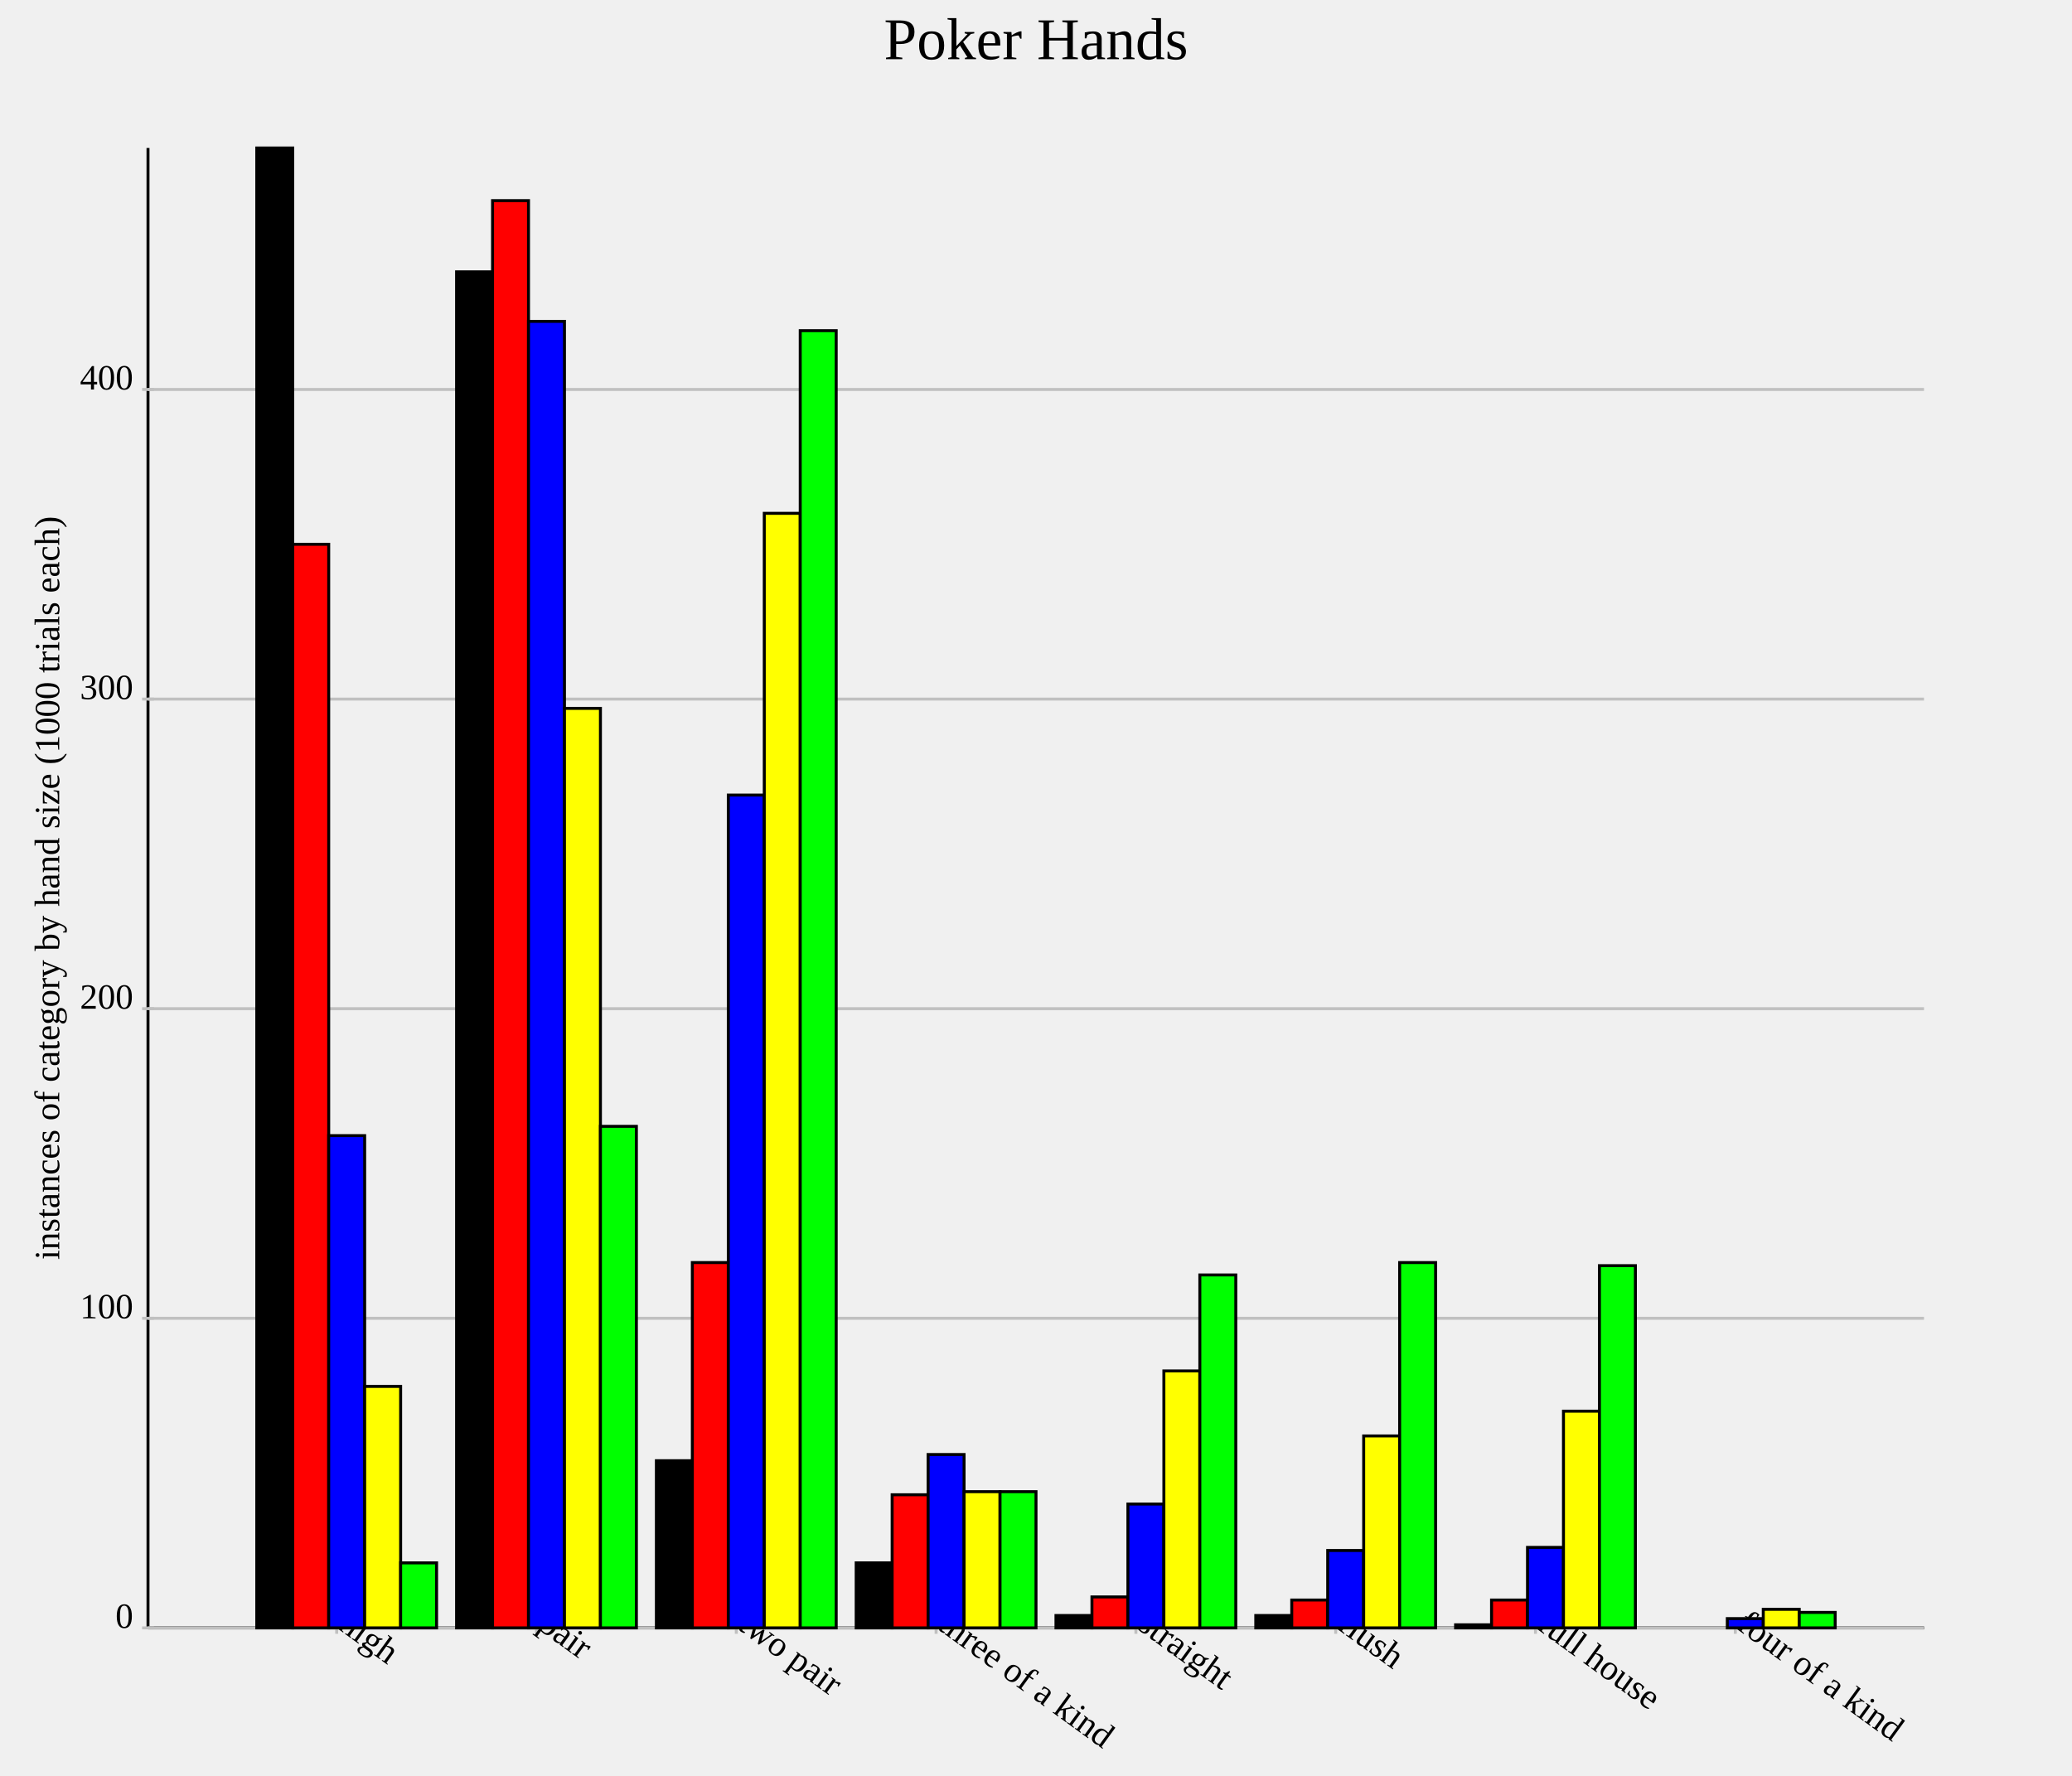
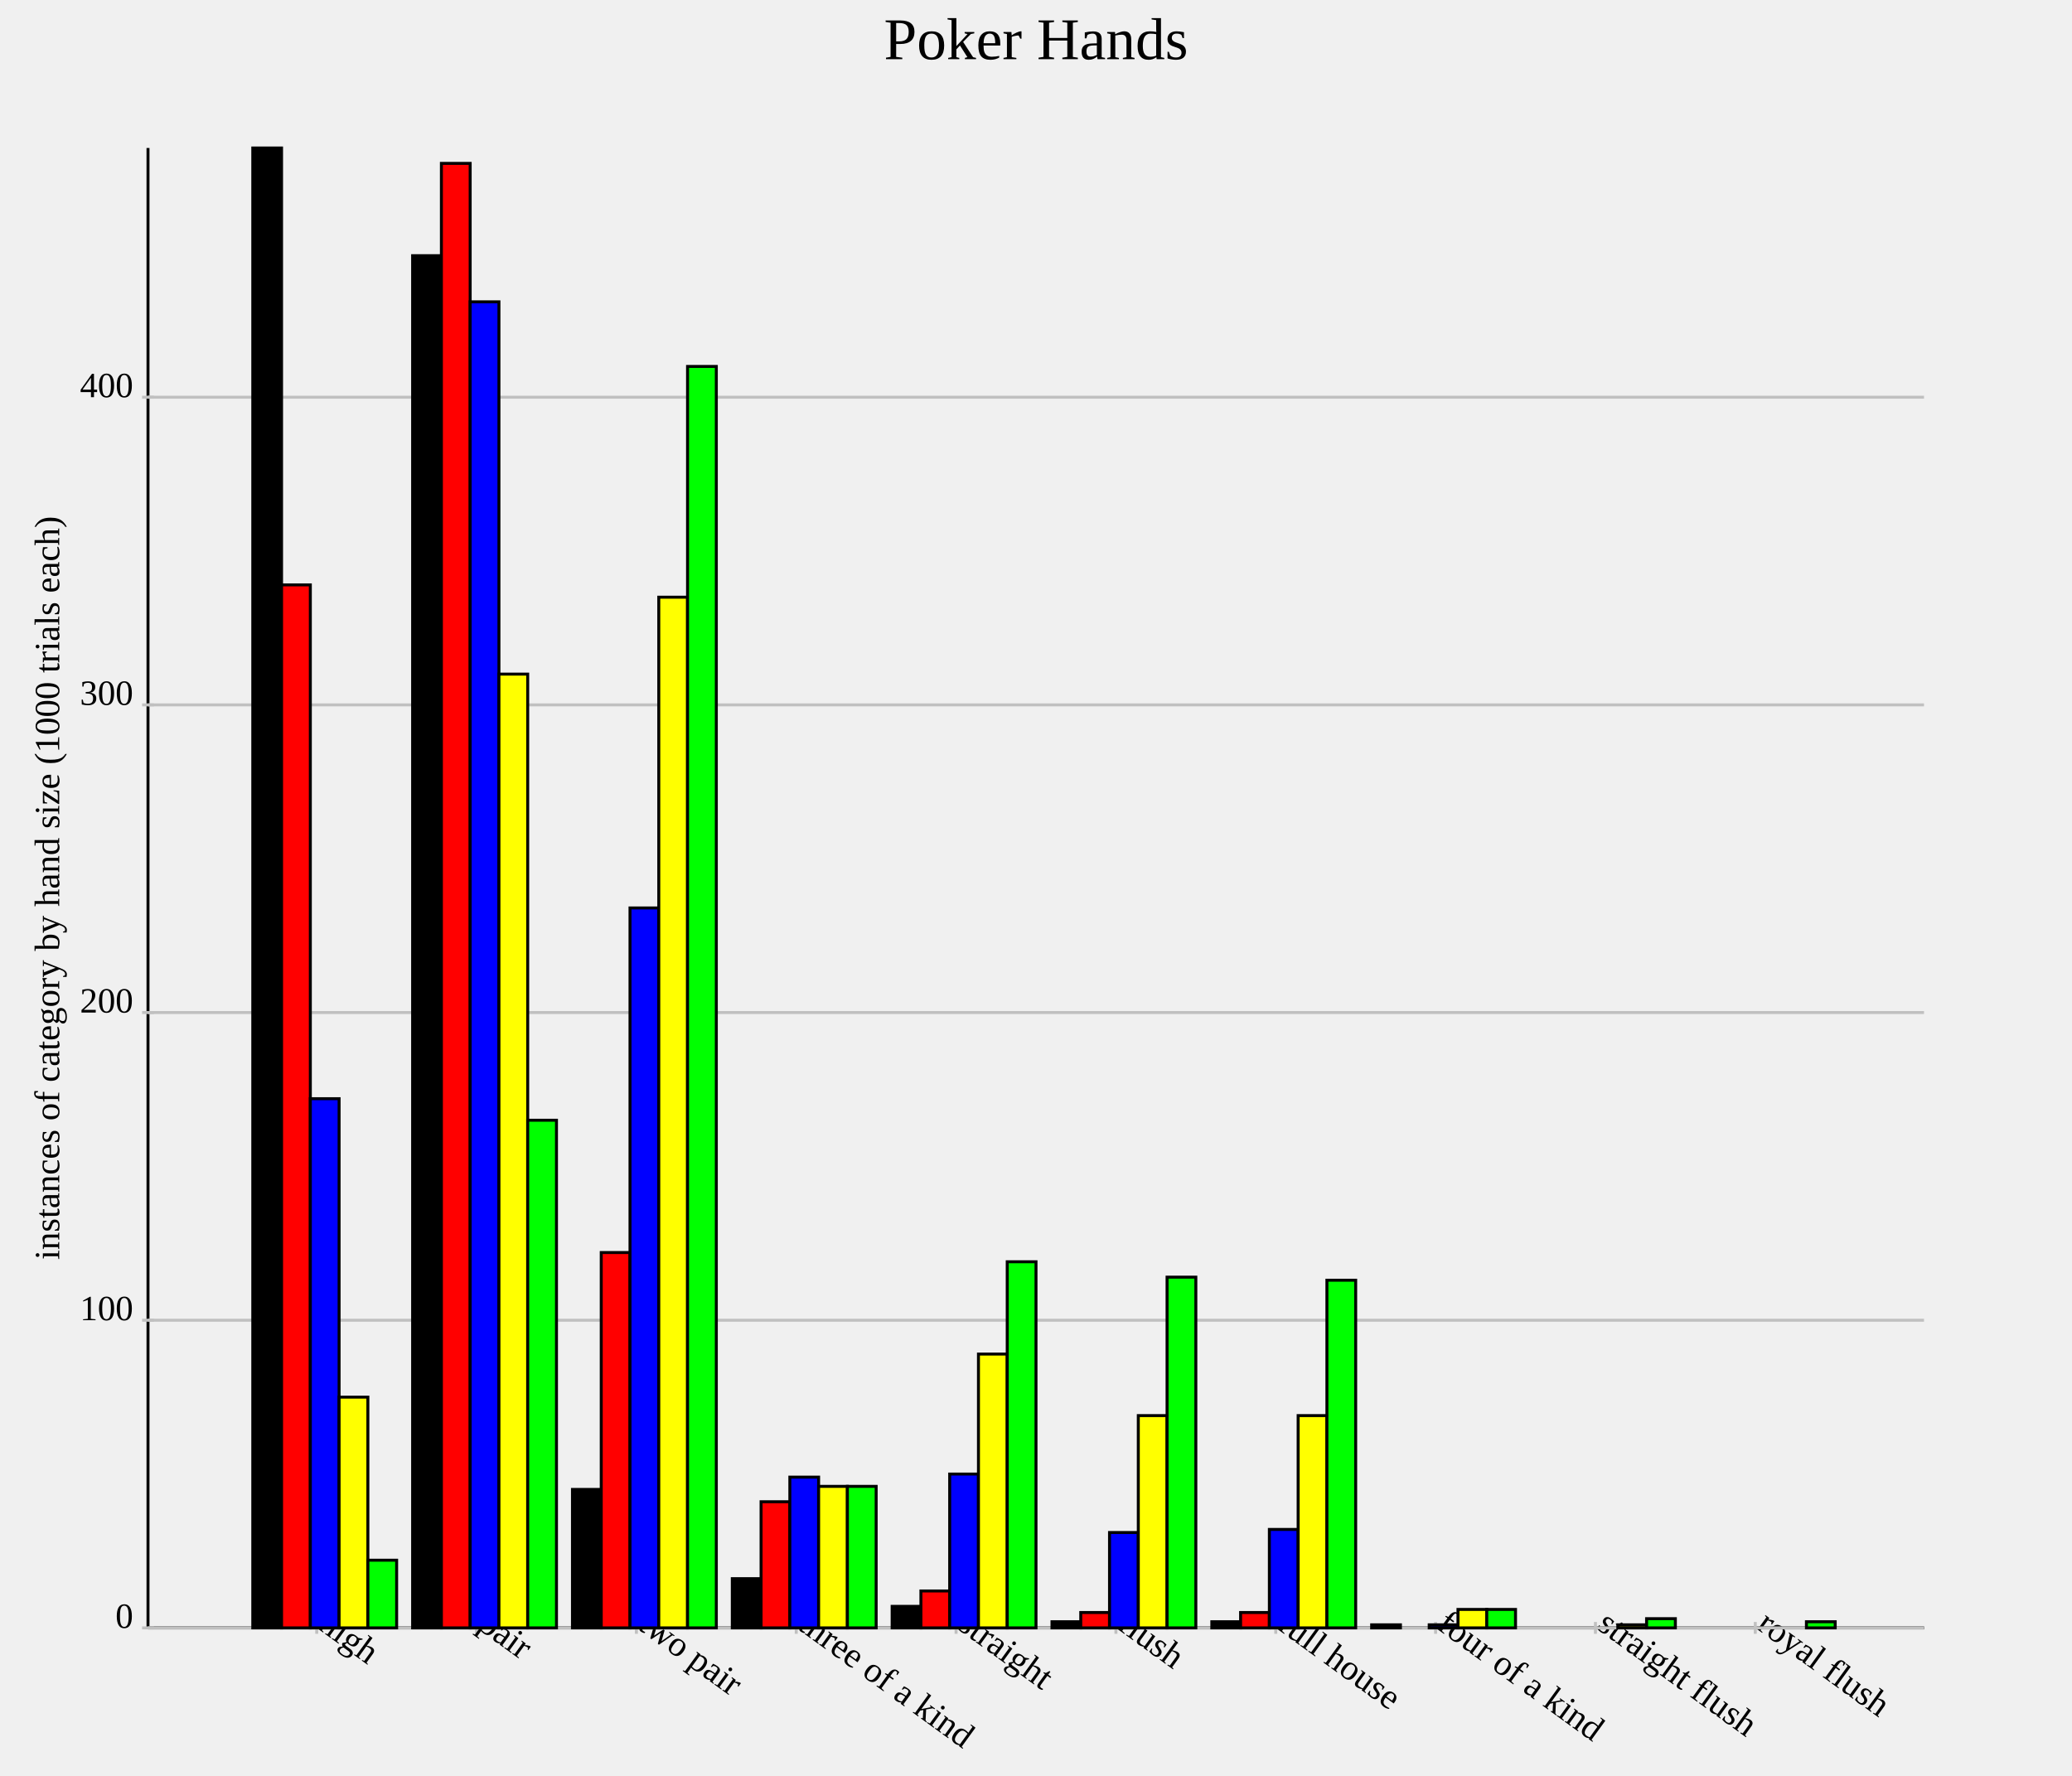
<svg xmlns="http://www.w3.org/2000/svg" version="1.1" width="700.0" height="600.0">
  <style>.caption {
  font-size: 14px;
  font-family: Georgia, serif;
}
</style>
  <line x1="50.0" y1="550.0" x2="650.0" y2="550.0" stroke="rgb(0,0,0)" stroke-width="1" />
  <line x1="50.0" y1="550.0" x2="50.0" y2="50.0" stroke="rgb(0,0,0)" stroke-width="1" />
-   <line x1="113.75" y1="548.0" x2="113.75" y2="552.0" stroke="rgb(192,192,192)" stroke-width="1" />
-   <text text-anchor="start" alignment-baseline="hanging" x="113.75" y="550.0" font-size="12.0" transform="rotate(36.0,113.75,550.0)">high</text>
-   <line x1="181.25" y1="548.0" x2="181.25" y2="552.0" stroke="rgb(192,192,192)" stroke-width="1" />
-   <text text-anchor="start" alignment-baseline="hanging" x="181.25" y="550.0" font-size="12.0" transform="rotate(36.0,181.25,550.0)">pair</text>
-   <line x1="248.75" y1="548.0" x2="248.75" y2="552.0" stroke="rgb(192,192,192)" stroke-width="1" />
-   <text text-anchor="start" alignment-baseline="hanging" x="248.75" y="550.0" font-size="12.0" transform="rotate(36.0,248.75,550.0)">two pair</text>
-   <line x1="316.25" y1="548.0" x2="316.25" y2="552.0" stroke="rgb(192,192,192)" stroke-width="1" />
-   <text text-anchor="start" alignment-baseline="hanging" x="316.25" y="550.0" font-size="12.0" transform="rotate(36.0,316.25,550.0)">three of a kind</text>
-   <line x1="383.75" y1="548.0" x2="383.75" y2="552.0" stroke="rgb(192,192,192)" stroke-width="1" />
-   <text text-anchor="start" alignment-baseline="hanging" x="383.75" y="550.0" font-size="12.0" transform="rotate(36.0,383.75,550.0)">straight</text>
-   <line x1="451.25" y1="548.0" x2="451.25" y2="552.0" stroke="rgb(192,192,192)" stroke-width="1" />
-   <text text-anchor="start" alignment-baseline="hanging" x="451.25" y="550.0" font-size="12.0" transform="rotate(36.0,451.25,550.0)">flush</text>
-   <line x1="518.75" y1="548.0" x2="518.75" y2="552.0" stroke="rgb(192,192,192)" stroke-width="1" />
-   <text text-anchor="start" alignment-baseline="hanging" x="518.75" y="550.0" font-size="12.0" transform="rotate(36.0,518.75,550.0)">full house</text>
-   <line x1="586.25" y1="548.0" x2="586.25" y2="552.0" stroke="rgb(192,192,192)" stroke-width="1" />
-   <text text-anchor="start" alignment-baseline="hanging" x="586.25" y="550.0" font-size="12.0" transform="rotate(36.0,586.25,550.0)">four of a kind</text>
+   <line x1="107.0" y1="548.0" x2="107.0" y2="552.0" stroke="rgb(192,192,192)" stroke-width="1" />
+   <text text-anchor="start" alignment-baseline="hanging" x="107.0" y="550.0" font-size="12.0" transform="rotate(36.0,107.0,550.0)">high</text>
+   <line x1="161.0" y1="548.0" x2="161.0" y2="552.0" stroke="rgb(192,192,192)" stroke-width="1" />
+   <text text-anchor="start" alignment-baseline="hanging" x="161.0" y="550.0" font-size="12.0" transform="rotate(36.0,161.0,550.0)">pair</text>
+   <line x1="215" y1="548.0" x2="215" y2="552.0" stroke="rgb(192,192,192)" stroke-width="1" />
+   <text text-anchor="start" alignment-baseline="hanging" x="215" y="550.0" font-size="12.0" transform="rotate(36.0,215,550.0)">two pair</text>
+   <line x1="269.0" y1="548.0" x2="269.0" y2="552.0" stroke="rgb(192,192,192)" stroke-width="1" />
+   <text text-anchor="start" alignment-baseline="hanging" x="269.0" y="550.0" font-size="12.0" transform="rotate(36.0,269.0,550.0)">three of a kind</text>
+   <line x1="323.0" y1="548.0" x2="323.0" y2="552.0" stroke="rgb(192,192,192)" stroke-width="1" />
+   <text text-anchor="start" alignment-baseline="hanging" x="323.0" y="550.0" font-size="12.0" transform="rotate(36.0,323.0,550.0)">straight</text>
+   <line x1="377.0" y1="548.0" x2="377.0" y2="552.0" stroke="rgb(192,192,192)" stroke-width="1" />
+   <text text-anchor="start" alignment-baseline="hanging" x="377.0" y="550.0" font-size="12.0" transform="rotate(36.0,377.0,550.0)">flush</text>
+   <line x1="431.0" y1="548.0" x2="431.0" y2="552.0" stroke="rgb(192,192,192)" stroke-width="1" />
+   <text text-anchor="start" alignment-baseline="hanging" x="431.0" y="550.0" font-size="12.0" transform="rotate(36.0,431.0,550.0)">full house</text>
+   <line x1="485.0" y1="548.0" x2="485.0" y2="552.0" stroke="rgb(192,192,192)" stroke-width="1" />
+   <text text-anchor="start" alignment-baseline="hanging" x="485.0" y="550.0" font-size="12.0" transform="rotate(36.0,485.0,550.0)">four of a kind</text>
+   <line x1="539.0" y1="548.0" x2="539.0" y2="552.0" stroke="rgb(192,192,192)" stroke-width="1" />
+   <text text-anchor="start" alignment-baseline="hanging" x="539.0" y="550.0" font-size="12.0" transform="rotate(36.0,539.0,550.0)">straight flush</text>
+   <line x1="593.0" y1="548.0" x2="593.0" y2="552.0" stroke="rgb(192,192,192)" stroke-width="1" />
+   <text text-anchor="start" alignment-baseline="hanging" x="593.0" y="550.0" font-size="12.0" transform="rotate(36.0,593.0,550.0)">royal flush</text>
  <line x1="50.0" y1="550.0" x2="650.0" y2="550.0" stroke="rgb(192,192,192)" stroke-width="1" />
  <text text-anchor="end" alignment-baseline="middle" x="45.0" y="550.0" font-size="12.0">0</text>
  <line x1="48.0" y1="550.0" x2="52.0" y2="550.0" stroke="rgb(192,192,192)" stroke-width="1" />
-   <line x1="50.0" y1="445.397" x2="650.0" y2="445.397" stroke="rgb(192,192,192)" stroke-width="1" />
-   <text text-anchor="end" alignment-baseline="middle" x="45.0" y="445.397" font-size="12.0">100</text>
-   <line x1="48.0" y1="445.397" x2="52.0" y2="445.397" stroke="rgb(192,192,192)" stroke-width="1" />
-   <line x1="50.0" y1="340.795" x2="650.0" y2="340.795" stroke="rgb(192,192,192)" stroke-width="1" />
-   <text text-anchor="end" alignment-baseline="middle" x="45.0" y="340.795" font-size="12.0">200</text>
-   <line x1="48.0" y1="340.795" x2="52.0" y2="340.795" stroke="rgb(192,192,192)" stroke-width="1" />
-   <line x1="50.0" y1="236.192" x2="650.0" y2="236.192" stroke="rgb(192,192,192)" stroke-width="1" />
-   <text text-anchor="end" alignment-baseline="middle" x="45.0" y="236.192" font-size="12.0">300</text>
-   <line x1="48.0" y1="236.192" x2="52.0" y2="236.192" stroke="rgb(192,192,192)" stroke-width="1" />
-   <line x1="50.0" y1="131.59" x2="650.0" y2="131.59" stroke="rgb(192,192,192)" stroke-width="1" />
-   <text text-anchor="end" alignment-baseline="middle" x="45.0" y="131.59" font-size="12.0">400</text>
-   <line x1="48.0" y1="131.59" x2="52.0" y2="131.59" stroke="rgb(192,192,192)" stroke-width="1" />
-   <rect id="rect0" fill="rgb(0,0,0)" stroke="black" x="86.75" y="50.0" width="12.15" height="500.0" stroke-width="1" />
-   <rect id="rect1" fill="rgb(0,0,0)" stroke="black" x="154.25" y="91.841" width="12.15" height="458.159" stroke-width="1" />
-   <rect id="rect2" fill="rgb(0,0,0)" stroke="black" x="221.75" y="493.515" width="12.15" height="56.485" stroke-width="1" />
-   <rect id="rect3" fill="rgb(0,0,0)" stroke="black" x="289.25" y="528.033" width="12.15" height="21.967" stroke-width="1" />
-   <rect id="rect4" fill="rgb(0,0,0)" stroke="black" x="356.75" y="545.816" width="12.15" height="4.184" stroke-width="1" />
-   <rect id="rect5" fill="rgb(0,0,0)" stroke="black" x="424.25" y="545.816" width="12.15" height="4.184" stroke-width="1" />
-   <rect id="rect6" fill="rgb(0,0,0)" stroke="black" x="491.75" y="548.954" width="12.15" height="1.046" stroke-width="1" />
-   <rect id="rect7" fill="rgb(0,0,0)" stroke="black" x="559.25" y="550.0" width="12.15" height="0.0" stroke-width="1" />
-   <rect id="rect8" fill="rgb(255,0,0)" stroke="black" x="98.9" y="183.891" width="12.15" height="366.109" stroke-width="1" />
-   <rect id="rect9" fill="rgb(255,0,0)" stroke="black" x="166.4" y="67.782" width="12.15" height="482.218" stroke-width="1" />
-   <rect id="rect10" fill="rgb(255,0,0)" stroke="black" x="233.9" y="426.569" width="12.15" height="123.431" stroke-width="1" />
-   <rect id="rect11" fill="rgb(255,0,0)" stroke="black" x="301.4" y="505.021" width="12.15" height="44.979" stroke-width="1" />
-   <rect id="rect12" fill="rgb(255,0,0)" stroke="black" x="368.9" y="539.54" width="12.15" height="10.46" stroke-width="1" />
-   <rect id="rect13" fill="rgb(255,0,0)" stroke="black" x="436.4" y="540.586" width="12.15" height="9.414" stroke-width="1" />
-   <rect id="rect14" fill="rgb(255,0,0)" stroke="black" x="503.9" y="540.586" width="12.15" height="9.414" stroke-width="1" />
-   <rect id="rect15" fill="rgb(255,0,0)" stroke="black" x="571.4" y="550.0" width="12.15" height="0.0" stroke-width="1" />
-   <rect id="rect16" fill="rgb(0,0,255)" stroke="black" x="111.05" y="383.682" width="12.15" height="166.318" stroke-width="1" />
-   <rect id="rect17" fill="rgb(0,0,255)" stroke="black" x="178.55" y="108.577" width="12.15" height="441.423" stroke-width="1" />
-   <rect id="rect18" fill="rgb(0,0,255)" stroke="black" x="246.05" y="268.619" width="12.15" height="281.381" stroke-width="1" />
-   <rect id="rect19" fill="rgb(0,0,255)" stroke="black" x="313.55" y="491.423" width="12.15" height="58.577" stroke-width="1" />
-   <rect id="rect20" fill="rgb(0,0,255)" stroke="black" x="381.05" y="508.159" width="12.15" height="41.841" stroke-width="1" />
-   <rect id="rect21" fill="rgb(0,0,255)" stroke="black" x="448.55" y="523.849" width="12.15" height="26.151" stroke-width="1" />
-   <rect id="rect22" fill="rgb(0,0,255)" stroke="black" x="516.05" y="522.803" width="12.15" height="27.197" stroke-width="1" />
-   <rect id="rect23" fill="rgb(0,0,255)" stroke="black" x="583.55" y="546.862" width="12.15" height="3.138" stroke-width="1" />
-   <rect id="rect24" fill="rgb(255,255,0)" stroke="black" x="123.2" y="468.41" width="12.15" height="81.59" stroke-width="1" />
-   <rect id="rect25" fill="rgb(255,255,0)" stroke="black" x="190.7" y="239.331" width="12.15" height="310.669" stroke-width="1" />
-   <rect id="rect26" fill="rgb(255,255,0)" stroke="black" x="258.2" y="173.431" width="12.15" height="376.569" stroke-width="1" />
-   <rect id="rect27" fill="rgb(255,255,0)" stroke="black" x="325.7" y="503.975" width="12.15" height="46.025" stroke-width="1" />
-   <rect id="rect28" fill="rgb(255,255,0)" stroke="black" x="393.2" y="463.18" width="12.15" height="86.82" stroke-width="1" />
-   <rect id="rect29" fill="rgb(255,255,0)" stroke="black" x="460.7" y="485.146" width="12.15" height="64.854" stroke-width="1" />
-   <rect id="rect30" fill="rgb(255,255,0)" stroke="black" x="528.2" y="476.778" width="12.15" height="73.222" stroke-width="1" />
-   <rect id="rect31" fill="rgb(255,255,0)" stroke="black" x="595.7" y="543.724" width="12.15" height="6.276" stroke-width="1" />
-   <rect id="rect32" fill="rgb(0,255,0)" stroke="black" x="135.35" y="528.033" width="12.15" height="21.967" stroke-width="1" />
-   <rect id="rect33" fill="rgb(0,255,0)" stroke="black" x="202.85" y="380.544" width="12.15" height="169.456" stroke-width="1" />
-   <rect id="rect34" fill="rgb(0,255,0)" stroke="black" x="270.35" y="111.715" width="12.15" height="438.285" stroke-width="1" />
-   <rect id="rect35" fill="rgb(0,255,0)" stroke="black" x="337.85" y="503.975" width="12.15" height="46.025" stroke-width="1" />
-   <rect id="rect36" fill="rgb(0,255,0)" stroke="black" x="405.35" y="430.753" width="12.15" height="119.247" stroke-width="1" />
-   <rect id="rect37" fill="rgb(0,255,0)" stroke="black" x="472.85" y="426.569" width="12.15" height="123.431" stroke-width="1" />
-   <rect id="rect38" fill="rgb(0,255,0)" stroke="black" x="540.35" y="427.615" width="12.15" height="122.385" stroke-width="1" />
-   <rect id="rect39" fill="rgb(0,255,0)" stroke="black" x="607.85" y="544.77" width="12.15" height="5.23" stroke-width="1" />
+   <line x1="50.0" y1="446.05" x2="650.0" y2="446.05" stroke="rgb(192,192,192)" stroke-width="1" />
+   <text text-anchor="end" alignment-baseline="middle" x="45.0" y="446.05" font-size="12.0">100</text>
+   <line x1="48.0" y1="446.05" x2="52.0" y2="446.05" stroke="rgb(192,192,192)" stroke-width="1" />
+   <line x1="50.0" y1="342.1" x2="650.0" y2="342.1" stroke="rgb(192,192,192)" stroke-width="1" />
+   <text text-anchor="end" alignment-baseline="middle" x="45.0" y="342.1" font-size="12.0">200</text>
+   <line x1="48.0" y1="342.1" x2="52.0" y2="342.1" stroke="rgb(192,192,192)" stroke-width="1" />
+   <line x1="50.0" y1="238.15" x2="650.0" y2="238.15" stroke="rgb(192,192,192)" stroke-width="1" />
+   <text text-anchor="end" alignment-baseline="middle" x="45.0" y="238.15" font-size="12.0">300</text>
+   <line x1="48.0" y1="238.15" x2="52.0" y2="238.15" stroke="rgb(192,192,192)" stroke-width="1" />
+   <line x1="50.0" y1="134.2" x2="650.0" y2="134.2" stroke="rgb(192,192,192)" stroke-width="1" />
+   <text text-anchor="end" alignment-baseline="middle" x="45.0" y="134.2" font-size="12.0">400</text>
+   <line x1="48.0" y1="134.2" x2="52.0" y2="134.2" stroke="rgb(192,192,192)" stroke-width="1" />
+   <rect id="rect0" fill="rgb(0,0,0)" stroke="black" x="85.4" y="50.0" width="9.72" height="500.0" stroke-width="1" />
+   <rect id="rect1" fill="rgb(0,0,0)" stroke="black" x="139.4" y="86.383" width="9.72" height="463.617" stroke-width="1" />
+   <rect id="rect2" fill="rgb(0,0,0)" stroke="black" x="193.4" y="503.222" width="9.72" height="46.778" stroke-width="1" />
+   <rect id="rect3" fill="rgb(0,0,0)" stroke="black" x="247.4" y="533.368" width="9.72" height="16.632" stroke-width="1" />
+   <rect id="rect4" fill="rgb(0,0,0)" stroke="black" x="301.4" y="542.723" width="9.72" height="7.277" stroke-width="1" />
+   <rect id="rect5" fill="rgb(0,0,0)" stroke="black" x="355.4" y="547.921" width="9.72" height="2.079" stroke-width="1" />
+   <rect id="rect6" fill="rgb(0,0,0)" stroke="black" x="409.4" y="547.921" width="9.72" height="2.079" stroke-width="1" />
+   <rect id="rect7" fill="rgb(0,0,0)" stroke="black" x="463.4" y="548.96" width="9.72" height="1.04" stroke-width="1" />
+   <rect id="rect8" fill="rgb(0,0,0)" stroke="black" x="517.4" y="550.0" width="9.72" height="0.0" stroke-width="1" />
+   <rect id="rect9" fill="rgb(0,0,0)" stroke="black" x="571.4" y="550.0" width="9.72" height="0.0" stroke-width="1" />
+   <rect id="rect10" fill="rgb(255,0,0)" stroke="black" x="95.12" y="197.609" width="9.72" height="352.391" stroke-width="1" />
+   <rect id="rect11" fill="rgb(255,0,0)" stroke="black" x="149.12" y="55.198" width="9.72" height="494.802" stroke-width="1" />
+   <rect id="rect12" fill="rgb(255,0,0)" stroke="black" x="203.12" y="423.181" width="9.72" height="126.819" stroke-width="1" />
+   <rect id="rect13" fill="rgb(255,0,0)" stroke="black" x="257.12" y="507.38" width="9.72" height="42.62" stroke-width="1" />
+   <rect id="rect14" fill="rgb(255,0,0)" stroke="black" x="311.12" y="537.526" width="9.72" height="12.474" stroke-width="1" />
+   <rect id="rect15" fill="rgb(255,0,0)" stroke="black" x="365.12" y="544.802" width="9.72" height="5.198" stroke-width="1" />
+   <rect id="rect16" fill="rgb(255,0,0)" stroke="black" x="419.12" y="544.802" width="9.72" height="5.198" stroke-width="1" />
+   <rect id="rect17" fill="rgb(255,0,0)" stroke="black" x="473.12" y="550.0" width="9.72" height="0.0" stroke-width="1" />
+   <rect id="rect18" fill="rgb(255,0,0)" stroke="black" x="527.12" y="550.0" width="9.72" height="0.0" stroke-width="1" />
+   <rect id="rect19" fill="rgb(255,0,0)" stroke="black" x="581.12" y="550.0" width="9.72" height="0.0" stroke-width="1" />
+   <rect id="rect20" fill="rgb(0,0,255)" stroke="black" x="104.84" y="371.206" width="9.72" height="178.794" stroke-width="1" />
+   <rect id="rect21" fill="rgb(0,0,255)" stroke="black" x="158.84" y="101.975" width="9.72" height="448.025" stroke-width="1" />
+   <rect id="rect22" fill="rgb(0,0,255)" stroke="black" x="212.84" y="306.757" width="9.72" height="243.243" stroke-width="1" />
+   <rect id="rect23" fill="rgb(0,0,255)" stroke="black" x="266.84" y="499.064" width="9.72" height="50.936" stroke-width="1" />
+   <rect id="rect24" fill="rgb(0,0,255)" stroke="black" x="320.84" y="498.025" width="9.72" height="51.975" stroke-width="1" />
+   <rect id="rect25" fill="rgb(0,0,255)" stroke="black" x="374.84" y="517.775" width="9.72" height="32.225" stroke-width="1" />
+   <rect id="rect26" fill="rgb(0,0,255)" stroke="black" x="428.84" y="516.736" width="9.72" height="33.264" stroke-width="1" />
+   <rect id="rect27" fill="rgb(0,0,255)" stroke="black" x="482.84" y="548.96" width="9.72" height="1.04" stroke-width="1" />
+   <rect id="rect28" fill="rgb(0,0,255)" stroke="black" x="536.84" y="550.0" width="9.72" height="0.0" stroke-width="1" />
+   <rect id="rect29" fill="rgb(0,0,255)" stroke="black" x="590.84" y="550.0" width="9.72" height="0.0" stroke-width="1" />
+   <rect id="rect30" fill="rgb(255,255,0)" stroke="black" x="114.56" y="472.037" width="9.72" height="77.963" stroke-width="1" />
+   <rect id="rect31" fill="rgb(255,255,0)" stroke="black" x="168.56" y="227.755" width="9.72" height="322.245" stroke-width="1" />
+   <rect id="rect32" fill="rgb(255,255,0)" stroke="black" x="222.56" y="201.767" width="9.72" height="348.233" stroke-width="1" />
+   <rect id="rect33" fill="rgb(255,255,0)" stroke="black" x="276.56" y="502.183" width="9.72" height="47.817" stroke-width="1" />
+   <rect id="rect34" fill="rgb(255,255,0)" stroke="black" x="330.56" y="457.484" width="9.72" height="92.516" stroke-width="1" />
+   <rect id="rect35" fill="rgb(255,255,0)" stroke="black" x="384.56" y="478.274" width="9.72" height="71.726" stroke-width="1" />
+   <rect id="rect36" fill="rgb(255,255,0)" stroke="black" x="438.56" y="478.274" width="9.72" height="71.726" stroke-width="1" />
+   <rect id="rect37" fill="rgb(255,255,0)" stroke="black" x="492.56" y="543.763" width="9.72" height="6.237" stroke-width="1" />
+   <rect id="rect38" fill="rgb(255,255,0)" stroke="black" x="546.56" y="548.96" width="9.72" height="1.04" stroke-width="1" />
+   <rect id="rect39" fill="rgb(255,255,0)" stroke="black" x="600.56" y="550.0" width="9.72" height="0.0" stroke-width="1" />
+   <rect id="rect40" fill="rgb(0,255,0)" stroke="black" x="124.28" y="527.131" width="9.72" height="22.869" stroke-width="1" />
+   <rect id="rect41" fill="rgb(0,255,0)" stroke="black" x="178.28" y="378.482" width="9.72" height="171.518" stroke-width="1" />
+   <rect id="rect42" fill="rgb(0,255,0)" stroke="black" x="232.28" y="123.805" width="9.72" height="426.195" stroke-width="1" />
+   <rect id="rect43" fill="rgb(0,255,0)" stroke="black" x="286.28" y="502.183" width="9.72" height="47.817" stroke-width="1" />
+   <rect id="rect44" fill="rgb(0,255,0)" stroke="black" x="340.28" y="426.299" width="9.72" height="123.701" stroke-width="1" />
+   <rect id="rect45" fill="rgb(0,255,0)" stroke="black" x="394.28" y="431.497" width="9.72" height="118.503" stroke-width="1" />
+   <rect id="rect46" fill="rgb(0,255,0)" stroke="black" x="448.28" y="432.536" width="9.72" height="117.464" stroke-width="1" />
+   <rect id="rect47" fill="rgb(0,255,0)" stroke="black" x="502.28" y="543.763" width="9.72" height="6.237" stroke-width="1" />
+   <rect id="rect48" fill="rgb(0,255,0)" stroke="black" x="556.28" y="546.881" width="9.72" height="3.119" stroke-width="1" />
+   <rect id="rect49" fill="rgb(0,255,0)" stroke="black" x="610.28" y="547.921" width="9.72" height="2.079" stroke-width="1" />
  <g>
    <rect id="tooltipbg0" x="0" y="0" width="0" height="0" visibility="hidden" fill="white" />
-     <text class="pointLabel" id="tooltiptext0" text-anchor="middle" alignment-baseline="middle" x="92.825" y="300.0" fill="black" visibility="hidden">high from 5</text>
+     <text class="pointLabel" id="tooltiptext0" text-anchor="middle" alignment-baseline="middle" x="90.26" y="300.0" fill="black" visibility="hidden">high from 5</text>
  </g>
  <g>
    <rect id="tooltipbg1" x="0" y="0" width="0" height="0" visibility="hidden" fill="white" />
-     <text class="pointLabel" id="tooltiptext1" text-anchor="middle" alignment-baseline="middle" x="160.325" y="320.921" fill="black" visibility="hidden">pair from 5</text>
+     <text class="pointLabel" id="tooltiptext1" text-anchor="middle" alignment-baseline="middle" x="144.26" y="318.191" fill="black" visibility="hidden">pair from 5</text>
  </g>
  <g>
    <rect id="tooltipbg2" x="0" y="0" width="0" height="0" visibility="hidden" fill="white" />
-     <text class="pointLabel" id="tooltiptext2" text-anchor="middle" alignment-baseline="middle" x="227.825" y="521.757" fill="black" visibility="hidden">two pair from 5</text>
+     <text class="pointLabel" id="tooltiptext2" text-anchor="middle" alignment-baseline="middle" x="198.26" y="526.611" fill="black" visibility="hidden">two pair from 5</text>
  </g>
  <g>
    <rect id="tooltipbg3" x="0" y="0" width="0" height="0" visibility="hidden" fill="white" />
-     <text class="pointLabel" id="tooltiptext3" text-anchor="middle" alignment-baseline="middle" x="295.325" y="539.017" fill="black" visibility="hidden">three of a kind from 5</text>
+     <text class="pointLabel" id="tooltiptext3" text-anchor="middle" alignment-baseline="middle" x="252.26" y="541.684" fill="black" visibility="hidden">three of a kind from 5</text>
  </g>
  <g>
    <rect id="tooltipbg4" x="0" y="0" width="0" height="0" visibility="hidden" fill="white" />
-     <text class="pointLabel" id="tooltiptext4" text-anchor="middle" alignment-baseline="middle" x="362.825" y="547.908" fill="black" visibility="hidden">straight from 5</text>
+     <text class="pointLabel" id="tooltiptext4" text-anchor="middle" alignment-baseline="middle" x="306.26" y="546.362" fill="black" visibility="hidden">straight from 5</text>
  </g>
  <g>
    <rect id="tooltipbg5" x="0" y="0" width="0" height="0" visibility="hidden" fill="white" />
-     <text class="pointLabel" id="tooltiptext5" text-anchor="middle" alignment-baseline="middle" x="430.325" y="547.908" fill="black" visibility="hidden">flush from 5</text>
+     <text class="pointLabel" id="tooltiptext5" text-anchor="middle" alignment-baseline="middle" x="360.26" y="548.96" fill="black" visibility="hidden">flush from 5</text>
  </g>
  <g>
    <rect id="tooltipbg6" x="0" y="0" width="0" height="0" visibility="hidden" fill="white" />
-     <text class="pointLabel" id="tooltiptext6" text-anchor="middle" alignment-baseline="middle" x="497.825" y="549.477" fill="black" visibility="hidden">full house from 5</text>
+     <text class="pointLabel" id="tooltiptext6" text-anchor="middle" alignment-baseline="middle" x="414.26" y="548.96" fill="black" visibility="hidden">full house from 5</text>
  </g>
  <g>
    <rect id="tooltipbg7" x="0" y="0" width="0" height="0" visibility="hidden" fill="white" />
-     <text class="pointLabel" id="tooltiptext7" text-anchor="middle" alignment-baseline="middle" x="565.325" y="550.0" fill="black" visibility="hidden">four of a kind from 5</text>
+     <text class="pointLabel" id="tooltiptext7" text-anchor="middle" alignment-baseline="middle" x="468.26" y="549.48" fill="black" visibility="hidden">four of a kind from 5</text>
  </g>
  <g>
    <rect id="tooltipbg8" x="0" y="0" width="0" height="0" visibility="hidden" fill="white" />
-     <text class="pointLabel" id="tooltiptext8" text-anchor="middle" alignment-baseline="middle" x="104.975" y="366.946" fill="black" visibility="hidden">high from 6</text>
+     <text class="pointLabel" id="tooltiptext8" text-anchor="middle" alignment-baseline="middle" x="522.26" y="550.0" fill="black" visibility="hidden">straight flush from 5</text>
  </g>
  <g>
    <rect id="tooltipbg9" x="0" y="0" width="0" height="0" visibility="hidden" fill="white" />
-     <text class="pointLabel" id="tooltiptext9" text-anchor="middle" alignment-baseline="middle" x="172.475" y="308.891" fill="black" visibility="hidden">pair from 6</text>
+     <text class="pointLabel" id="tooltiptext9" text-anchor="middle" alignment-baseline="middle" x="576.26" y="550.0" fill="black" visibility="hidden">royal flush from 5</text>
  </g>
  <g>
    <rect id="tooltipbg10" x="0" y="0" width="0" height="0" visibility="hidden" fill="white" />
-     <text class="pointLabel" id="tooltiptext10" text-anchor="middle" alignment-baseline="middle" x="239.975" y="488.285" fill="black" visibility="hidden">two pair from 6</text>
+     <text class="pointLabel" id="tooltiptext10" text-anchor="middle" alignment-baseline="middle" x="99.98" y="373.805" fill="black" visibility="hidden">high from 6</text>
  </g>
  <g>
    <rect id="tooltipbg11" x="0" y="0" width="0" height="0" visibility="hidden" fill="white" />
-     <text class="pointLabel" id="tooltiptext11" text-anchor="middle" alignment-baseline="middle" x="307.475" y="527.51" fill="black" visibility="hidden">three of a kind from 6</text>
+     <text class="pointLabel" id="tooltiptext11" text-anchor="middle" alignment-baseline="middle" x="153.98" y="302.599" fill="black" visibility="hidden">pair from 6</text>
  </g>
  <g>
    <rect id="tooltipbg12" x="0" y="0" width="0" height="0" visibility="hidden" fill="white" />
-     <text class="pointLabel" id="tooltiptext12" text-anchor="middle" alignment-baseline="middle" x="374.975" y="544.77" fill="black" visibility="hidden">straight from 6</text>
+     <text class="pointLabel" id="tooltiptext12" text-anchor="middle" alignment-baseline="middle" x="207.98" y="486.59" fill="black" visibility="hidden">two pair from 6</text>
  </g>
  <g>
    <rect id="tooltipbg13" x="0" y="0" width="0" height="0" visibility="hidden" fill="white" />
-     <text class="pointLabel" id="tooltiptext13" text-anchor="middle" alignment-baseline="middle" x="442.475" y="545.293" fill="black" visibility="hidden">flush from 6</text>
+     <text class="pointLabel" id="tooltiptext13" text-anchor="middle" alignment-baseline="middle" x="261.98" y="528.69" fill="black" visibility="hidden">three of a kind from 6</text>
  </g>
  <g>
    <rect id="tooltipbg14" x="0" y="0" width="0" height="0" visibility="hidden" fill="white" />
-     <text class="pointLabel" id="tooltiptext14" text-anchor="middle" alignment-baseline="middle" x="509.975" y="545.293" fill="black" visibility="hidden">full house from 6</text>
+     <text class="pointLabel" id="tooltiptext14" text-anchor="middle" alignment-baseline="middle" x="315.98" y="543.763" fill="black" visibility="hidden">straight from 6</text>
  </g>
  <g>
    <rect id="tooltipbg15" x="0" y="0" width="0" height="0" visibility="hidden" fill="white" />
-     <text class="pointLabel" id="tooltiptext15" text-anchor="middle" alignment-baseline="middle" x="577.475" y="550.0" fill="black" visibility="hidden">four of a kind from 6</text>
+     <text class="pointLabel" id="tooltiptext15" text-anchor="middle" alignment-baseline="middle" x="369.98" y="547.401" fill="black" visibility="hidden">flush from 6</text>
  </g>
  <g>
    <rect id="tooltipbg16" x="0" y="0" width="0" height="0" visibility="hidden" fill="white" />
-     <text class="pointLabel" id="tooltiptext16" text-anchor="middle" alignment-baseline="middle" x="117.125" y="466.841" fill="black" visibility="hidden">high from 7</text>
+     <text class="pointLabel" id="tooltiptext16" text-anchor="middle" alignment-baseline="middle" x="423.98" y="547.401" fill="black" visibility="hidden">full house from 6</text>
  </g>
  <g>
    <rect id="tooltipbg17" x="0" y="0" width="0" height="0" visibility="hidden" fill="white" />
-     <text class="pointLabel" id="tooltiptext17" text-anchor="middle" alignment-baseline="middle" x="184.625" y="329.289" fill="black" visibility="hidden">pair from 7</text>
+     <text class="pointLabel" id="tooltiptext17" text-anchor="middle" alignment-baseline="middle" x="477.98" y="550.0" fill="black" visibility="hidden">four of a kind from 6</text>
  </g>
  <g>
    <rect id="tooltipbg18" x="0" y="0" width="0" height="0" visibility="hidden" fill="white" />
-     <text class="pointLabel" id="tooltiptext18" text-anchor="middle" alignment-baseline="middle" x="252.125" y="409.31" fill="black" visibility="hidden">two pair from 7</text>
+     <text class="pointLabel" id="tooltiptext18" text-anchor="middle" alignment-baseline="middle" x="531.98" y="550.0" fill="black" visibility="hidden">straight flush from 6</text>
  </g>
  <g>
    <rect id="tooltipbg19" x="0" y="0" width="0" height="0" visibility="hidden" fill="white" />
-     <text class="pointLabel" id="tooltiptext19" text-anchor="middle" alignment-baseline="middle" x="319.625" y="520.711" fill="black" visibility="hidden">three of a kind from 7</text>
+     <text class="pointLabel" id="tooltiptext19" text-anchor="middle" alignment-baseline="middle" x="585.98" y="550.0" fill="black" visibility="hidden">royal flush from 6</text>
  </g>
  <g>
    <rect id="tooltipbg20" x="0" y="0" width="0" height="0" visibility="hidden" fill="white" />
-     <text class="pointLabel" id="tooltiptext20" text-anchor="middle" alignment-baseline="middle" x="387.125" y="529.079" fill="black" visibility="hidden">straight from 7</text>
+     <text class="pointLabel" id="tooltiptext20" text-anchor="middle" alignment-baseline="middle" x="109.7" y="460.603" fill="black" visibility="hidden">high from 7</text>
  </g>
  <g>
    <rect id="tooltipbg21" x="0" y="0" width="0" height="0" visibility="hidden" fill="white" />
-     <text class="pointLabel" id="tooltiptext21" text-anchor="middle" alignment-baseline="middle" x="454.625" y="536.925" fill="black" visibility="hidden">flush from 7</text>
+     <text class="pointLabel" id="tooltiptext21" text-anchor="middle" alignment-baseline="middle" x="163.7" y="325.988" fill="black" visibility="hidden">pair from 7</text>
  </g>
  <g>
    <rect id="tooltipbg22" x="0" y="0" width="0" height="0" visibility="hidden" fill="white" />
-     <text class="pointLabel" id="tooltiptext22" text-anchor="middle" alignment-baseline="middle" x="522.125" y="536.402" fill="black" visibility="hidden">full house from 7</text>
+     <text class="pointLabel" id="tooltiptext22" text-anchor="middle" alignment-baseline="middle" x="217.7" y="428.378" fill="black" visibility="hidden">two pair from 7</text>
  </g>
  <g>
    <rect id="tooltipbg23" x="0" y="0" width="0" height="0" visibility="hidden" fill="white" />
-     <text class="pointLabel" id="tooltiptext23" text-anchor="middle" alignment-baseline="middle" x="589.625" y="548.431" fill="black" visibility="hidden">four of a kind from 7</text>
+     <text class="pointLabel" id="tooltiptext23" text-anchor="middle" alignment-baseline="middle" x="271.7" y="524.532" fill="black" visibility="hidden">three of a kind from 7</text>
  </g>
  <g>
    <rect id="tooltipbg24" x="0" y="0" width="0" height="0" visibility="hidden" fill="white" />
-     <text class="pointLabel" id="tooltiptext24" text-anchor="middle" alignment-baseline="middle" x="129.275" y="509.205" fill="black" visibility="hidden">high from 8</text>
+     <text class="pointLabel" id="tooltiptext24" text-anchor="middle" alignment-baseline="middle" x="325.7" y="524.012" fill="black" visibility="hidden">straight from 7</text>
  </g>
  <g>
    <rect id="tooltipbg25" x="0" y="0" width="0" height="0" visibility="hidden" fill="white" />
-     <text class="pointLabel" id="tooltiptext25" text-anchor="middle" alignment-baseline="middle" x="196.775" y="394.665" fill="black" visibility="hidden">pair from 8</text>
+     <text class="pointLabel" id="tooltiptext25" text-anchor="middle" alignment-baseline="middle" x="379.7" y="533.888" fill="black" visibility="hidden">flush from 7</text>
  </g>
  <g>
    <rect id="tooltipbg26" x="0" y="0" width="0" height="0" visibility="hidden" fill="white" />
-     <text class="pointLabel" id="tooltiptext26" text-anchor="middle" alignment-baseline="middle" x="264.275" y="361.715" fill="black" visibility="hidden">two pair from 8</text>
+     <text class="pointLabel" id="tooltiptext26" text-anchor="middle" alignment-baseline="middle" x="433.7" y="533.368" fill="black" visibility="hidden">full house from 7</text>
  </g>
  <g>
    <rect id="tooltipbg27" x="0" y="0" width="0" height="0" visibility="hidden" fill="white" />
-     <text class="pointLabel" id="tooltiptext27" text-anchor="middle" alignment-baseline="middle" x="331.775" y="526.987" fill="black" visibility="hidden">three of a kind from 8</text>
+     <text class="pointLabel" id="tooltiptext27" text-anchor="middle" alignment-baseline="middle" x="487.7" y="549.48" fill="black" visibility="hidden">four of a kind from 7</text>
  </g>
  <g>
    <rect id="tooltipbg28" x="0" y="0" width="0" height="0" visibility="hidden" fill="white" />
-     <text class="pointLabel" id="tooltiptext28" text-anchor="middle" alignment-baseline="middle" x="399.275" y="506.59" fill="black" visibility="hidden">straight from 8</text>
+     <text class="pointLabel" id="tooltiptext28" text-anchor="middle" alignment-baseline="middle" x="541.7" y="550.0" fill="black" visibility="hidden">straight flush from 7</text>
  </g>
  <g>
    <rect id="tooltipbg29" x="0" y="0" width="0" height="0" visibility="hidden" fill="white" />
-     <text class="pointLabel" id="tooltiptext29" text-anchor="middle" alignment-baseline="middle" x="466.775" y="517.573" fill="black" visibility="hidden">flush from 8</text>
+     <text class="pointLabel" id="tooltiptext29" text-anchor="middle" alignment-baseline="middle" x="595.7" y="550.0" fill="black" visibility="hidden">royal flush from 7</text>
  </g>
  <g>
    <rect id="tooltipbg30" x="0" y="0" width="0" height="0" visibility="hidden" fill="white" />
-     <text class="pointLabel" id="tooltiptext30" text-anchor="middle" alignment-baseline="middle" x="534.275" y="513.389" fill="black" visibility="hidden">full house from 8</text>
+     <text class="pointLabel" id="tooltiptext30" text-anchor="middle" alignment-baseline="middle" x="119.42" y="511.019" fill="black" visibility="hidden">high from 8</text>
  </g>
  <g>
    <rect id="tooltipbg31" x="0" y="0" width="0" height="0" visibility="hidden" fill="white" />
-     <text class="pointLabel" id="tooltiptext31" text-anchor="middle" alignment-baseline="middle" x="601.775" y="546.862" fill="black" visibility="hidden">four of a kind from 8</text>
+     <text class="pointLabel" id="tooltiptext31" text-anchor="middle" alignment-baseline="middle" x="173.42" y="388.877" fill="black" visibility="hidden">pair from 8</text>
  </g>
  <g>
    <rect id="tooltipbg32" x="0" y="0" width="0" height="0" visibility="hidden" fill="white" />
-     <text class="pointLabel" id="tooltiptext32" text-anchor="middle" alignment-baseline="middle" x="141.425" y="539.017" fill="black" visibility="hidden">high from 9</text>
+     <text class="pointLabel" id="tooltiptext32" text-anchor="middle" alignment-baseline="middle" x="227.42" y="375.884" fill="black" visibility="hidden">two pair from 8</text>
  </g>
  <g>
    <rect id="tooltipbg33" x="0" y="0" width="0" height="0" visibility="hidden" fill="white" />
-     <text class="pointLabel" id="tooltiptext33" text-anchor="middle" alignment-baseline="middle" x="208.925" y="465.272" fill="black" visibility="hidden">pair from 9</text>
+     <text class="pointLabel" id="tooltiptext33" text-anchor="middle" alignment-baseline="middle" x="281.42" y="526.091" fill="black" visibility="hidden">three of a kind from 8</text>
  </g>
  <g>
    <rect id="tooltipbg34" x="0" y="0" width="0" height="0" visibility="hidden" fill="white" />
-     <text class="pointLabel" id="tooltiptext34" text-anchor="middle" alignment-baseline="middle" x="276.425" y="330.858" fill="black" visibility="hidden">two pair from 9</text>
+     <text class="pointLabel" id="tooltiptext34" text-anchor="middle" alignment-baseline="middle" x="335.42" y="503.742" fill="black" visibility="hidden">straight from 8</text>
  </g>
  <g>
    <rect id="tooltipbg35" x="0" y="0" width="0" height="0" visibility="hidden" fill="white" />
-     <text class="pointLabel" id="tooltiptext35" text-anchor="middle" alignment-baseline="middle" x="343.925" y="526.987" fill="black" visibility="hidden">three of a kind from 9</text>
+     <text class="pointLabel" id="tooltiptext35" text-anchor="middle" alignment-baseline="middle" x="389.42" y="514.137" fill="black" visibility="hidden">flush from 8</text>
  </g>
  <g>
    <rect id="tooltipbg36" x="0" y="0" width="0" height="0" visibility="hidden" fill="white" />
-     <text class="pointLabel" id="tooltiptext36" text-anchor="middle" alignment-baseline="middle" x="411.425" y="490.377" fill="black" visibility="hidden">straight from 9</text>
+     <text class="pointLabel" id="tooltiptext36" text-anchor="middle" alignment-baseline="middle" x="443.42" y="514.137" fill="black" visibility="hidden">full house from 8</text>
  </g>
  <g>
    <rect id="tooltipbg37" x="0" y="0" width="0" height="0" visibility="hidden" fill="white" />
-     <text class="pointLabel" id="tooltiptext37" text-anchor="middle" alignment-baseline="middle" x="478.925" y="488.285" fill="black" visibility="hidden">flush from 9</text>
+     <text class="pointLabel" id="tooltiptext37" text-anchor="middle" alignment-baseline="middle" x="497.42" y="546.881" fill="black" visibility="hidden">four of a kind from 8</text>
  </g>
  <g>
    <rect id="tooltipbg38" x="0" y="0" width="0" height="0" visibility="hidden" fill="white" />
-     <text class="pointLabel" id="tooltiptext38" text-anchor="middle" alignment-baseline="middle" x="546.425" y="488.808" fill="black" visibility="hidden">full house from 9</text>
+     <text class="pointLabel" id="tooltiptext38" text-anchor="middle" alignment-baseline="middle" x="551.42" y="549.48" fill="black" visibility="hidden">straight flush from 8</text>
  </g>
  <g>
    <rect id="tooltipbg39" x="0" y="0" width="0" height="0" visibility="hidden" fill="white" />
-     <text class="pointLabel" id="tooltiptext39" text-anchor="middle" alignment-baseline="middle" x="613.925" y="547.385" fill="black" visibility="hidden">four of a kind from 9</text>
+     <text class="pointLabel" id="tooltiptext39" text-anchor="middle" alignment-baseline="middle" x="605.42" y="550.0" fill="black" visibility="hidden">royal flush from 8</text>
+   </g>
+   <g>
+     <rect id="tooltipbg40" x="0" y="0" width="0" height="0" visibility="hidden" fill="white" />
+     <text class="pointLabel" id="tooltiptext40" text-anchor="middle" alignment-baseline="middle" x="129.14" y="538.565" fill="black" visibility="hidden">high from 9</text>
+   </g>
+   <g>
+     <rect id="tooltipbg41" x="0" y="0" width="0" height="0" visibility="hidden" fill="white" />
+     <text class="pointLabel" id="tooltiptext41" text-anchor="middle" alignment-baseline="middle" x="183.14" y="464.241" fill="black" visibility="hidden">pair from 9</text>
+   </g>
+   <g>
+     <rect id="tooltipbg42" x="0" y="0" width="0" height="0" visibility="hidden" fill="white" />
+     <text class="pointLabel" id="tooltiptext42" text-anchor="middle" alignment-baseline="middle" x="237.14" y="336.902" fill="black" visibility="hidden">two pair from 9</text>
+   </g>
+   <g>
+     <rect id="tooltipbg43" x="0" y="0" width="0" height="0" visibility="hidden" fill="white" />
+     <text class="pointLabel" id="tooltiptext43" text-anchor="middle" alignment-baseline="middle" x="291.14" y="526.091" fill="black" visibility="hidden">three of a kind from 9</text>
+   </g>
+   <g>
+     <rect id="tooltipbg44" x="0" y="0" width="0" height="0" visibility="hidden" fill="white" />
+     <text class="pointLabel" id="tooltiptext44" text-anchor="middle" alignment-baseline="middle" x="345.14" y="488.15" fill="black" visibility="hidden">straight from 9</text>
+   </g>
+   <g>
+     <rect id="tooltipbg45" x="0" y="0" width="0" height="0" visibility="hidden" fill="white" />
+     <text class="pointLabel" id="tooltiptext45" text-anchor="middle" alignment-baseline="middle" x="399.14" y="490.748" fill="black" visibility="hidden">flush from 9</text>
+   </g>
+   <g>
+     <rect id="tooltipbg46" x="0" y="0" width="0" height="0" visibility="hidden" fill="white" />
+     <text class="pointLabel" id="tooltiptext46" text-anchor="middle" alignment-baseline="middle" x="453.14" y="491.268" fill="black" visibility="hidden">full house from 9</text>
+   </g>
+   <g>
+     <rect id="tooltipbg47" x="0" y="0" width="0" height="0" visibility="hidden" fill="white" />
+     <text class="pointLabel" id="tooltiptext47" text-anchor="middle" alignment-baseline="middle" x="507.14" y="546.881" fill="black" visibility="hidden">four of a kind from 9</text>
+   </g>
+   <g>
+     <rect id="tooltipbg48" x="0" y="0" width="0" height="0" visibility="hidden" fill="white" />
+     <text class="pointLabel" id="tooltiptext48" text-anchor="middle" alignment-baseline="middle" x="561.14" y="548.441" fill="black" visibility="hidden">straight flush from 9</text>
+   </g>
+   <g>
+     <rect id="tooltipbg49" x="0" y="0" width="0" height="0" visibility="hidden" fill="white" />
+     <text class="pointLabel" id="tooltiptext49" text-anchor="middle" alignment-baseline="middle" x="615.14" y="548.96" fill="black" visibility="hidden">royal flush from 9</text>
  </g>
  <text x="350.0" y="20.0" text-anchor="middle" fill="rgb(0,0,0)" font-size="20.0">Poker Hands</text>
  <text transform="rotate(-90.0 20.0 300.0)" x="20.0" y="300.0" text-anchor="middle" fill="rgb(0,0,0)" font-size="12.0">instances of category by hand size (1000 trials each)</text>
      Sorry, your browser does not support inline SVG.
    </svg>
